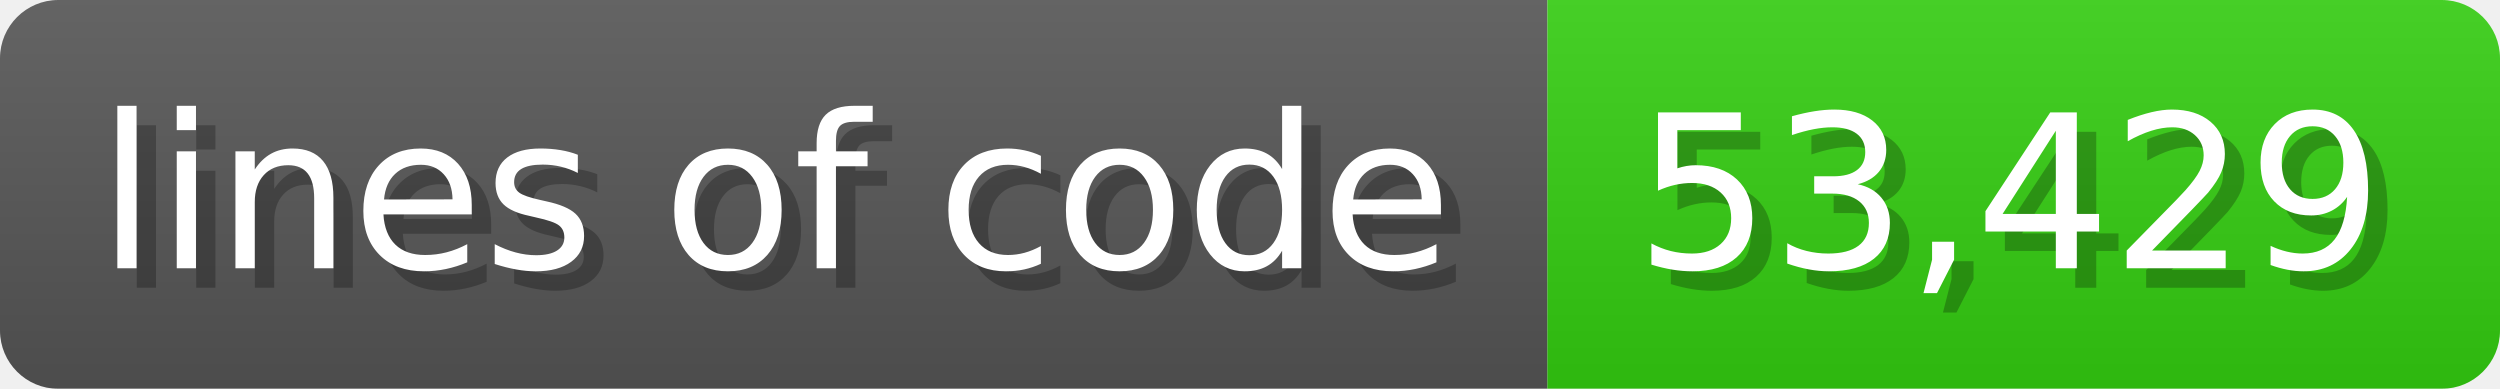
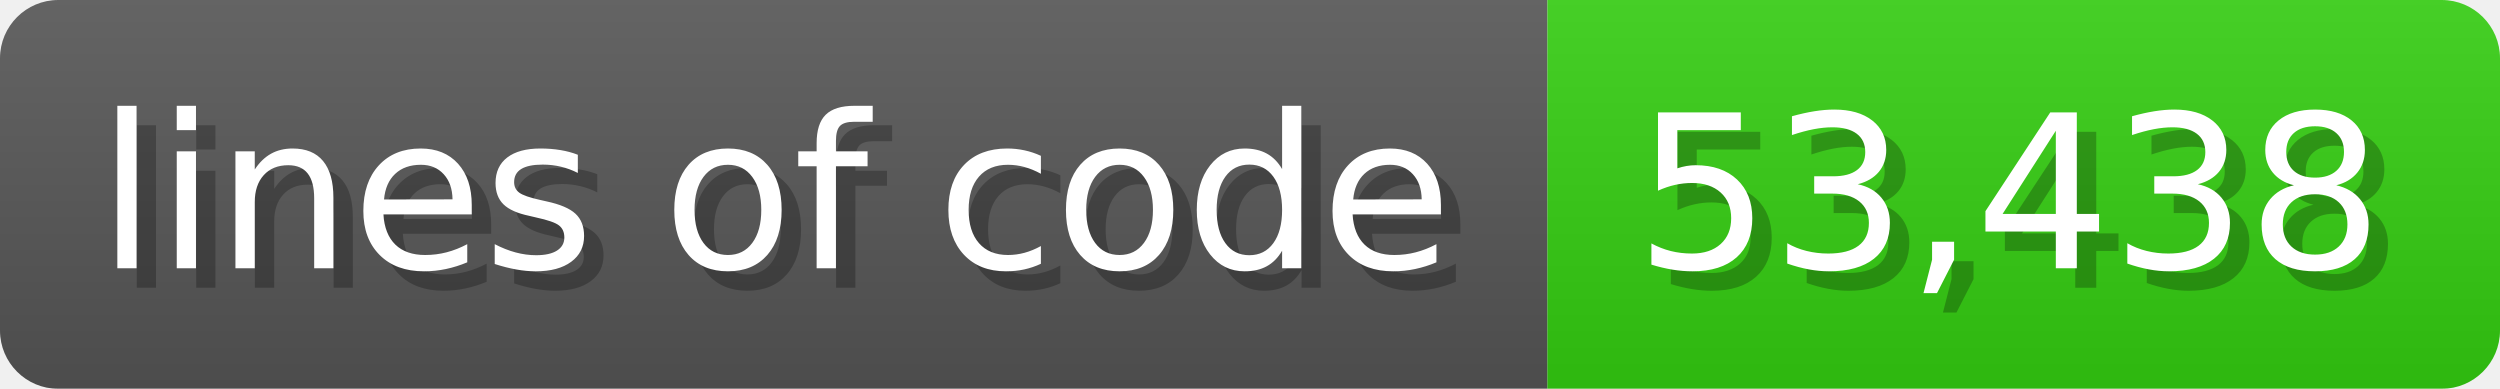
<svg xmlns="http://www.w3.org/2000/svg" width="128.6" height="20" viewBox="0 0 1286 200">
  <linearGradient id="a" x2="0" y2="100%">
    <stop offset="0" stop-opacity=".1" stop-color="#EEE" />
    <stop offset="1" stop-opacity=".1" />
  </linearGradient>
  <mask id="m">
    <rect width="1286" height="200" rx="30" fill="#FFF" />
  </mask>
  <g mask="url(#m)">
    <rect width="796" height="200" fill="#555" />
    <rect width="490" height="200" fill="#3C1" x="796" />
    <rect width="1286" height="200" fill="url(#a)" />
  </g>
  <g fill="#fff" text-anchor="start" font-family="Verdana,DejaVu Sans,sans-serif" font-size="110">
    <text x="60" y="148" textLength="696" fill="#000" opacity="0.25">lines of code</text>
    <text x="50" y="138" textLength="696">lines of code</text>
-     <text x="851" y="148" textLength="390" fill="#000" opacity="0.25">53,429</text>
-     <text x="841" y="138" textLength="390">53,429</text>
+     <text x="851" y="148" textLength="390" fill="#000" opacity="0.25">53,438</text>
+     <text x="841" y="138" textLength="390">53,438</text>
  </g>
</svg>
